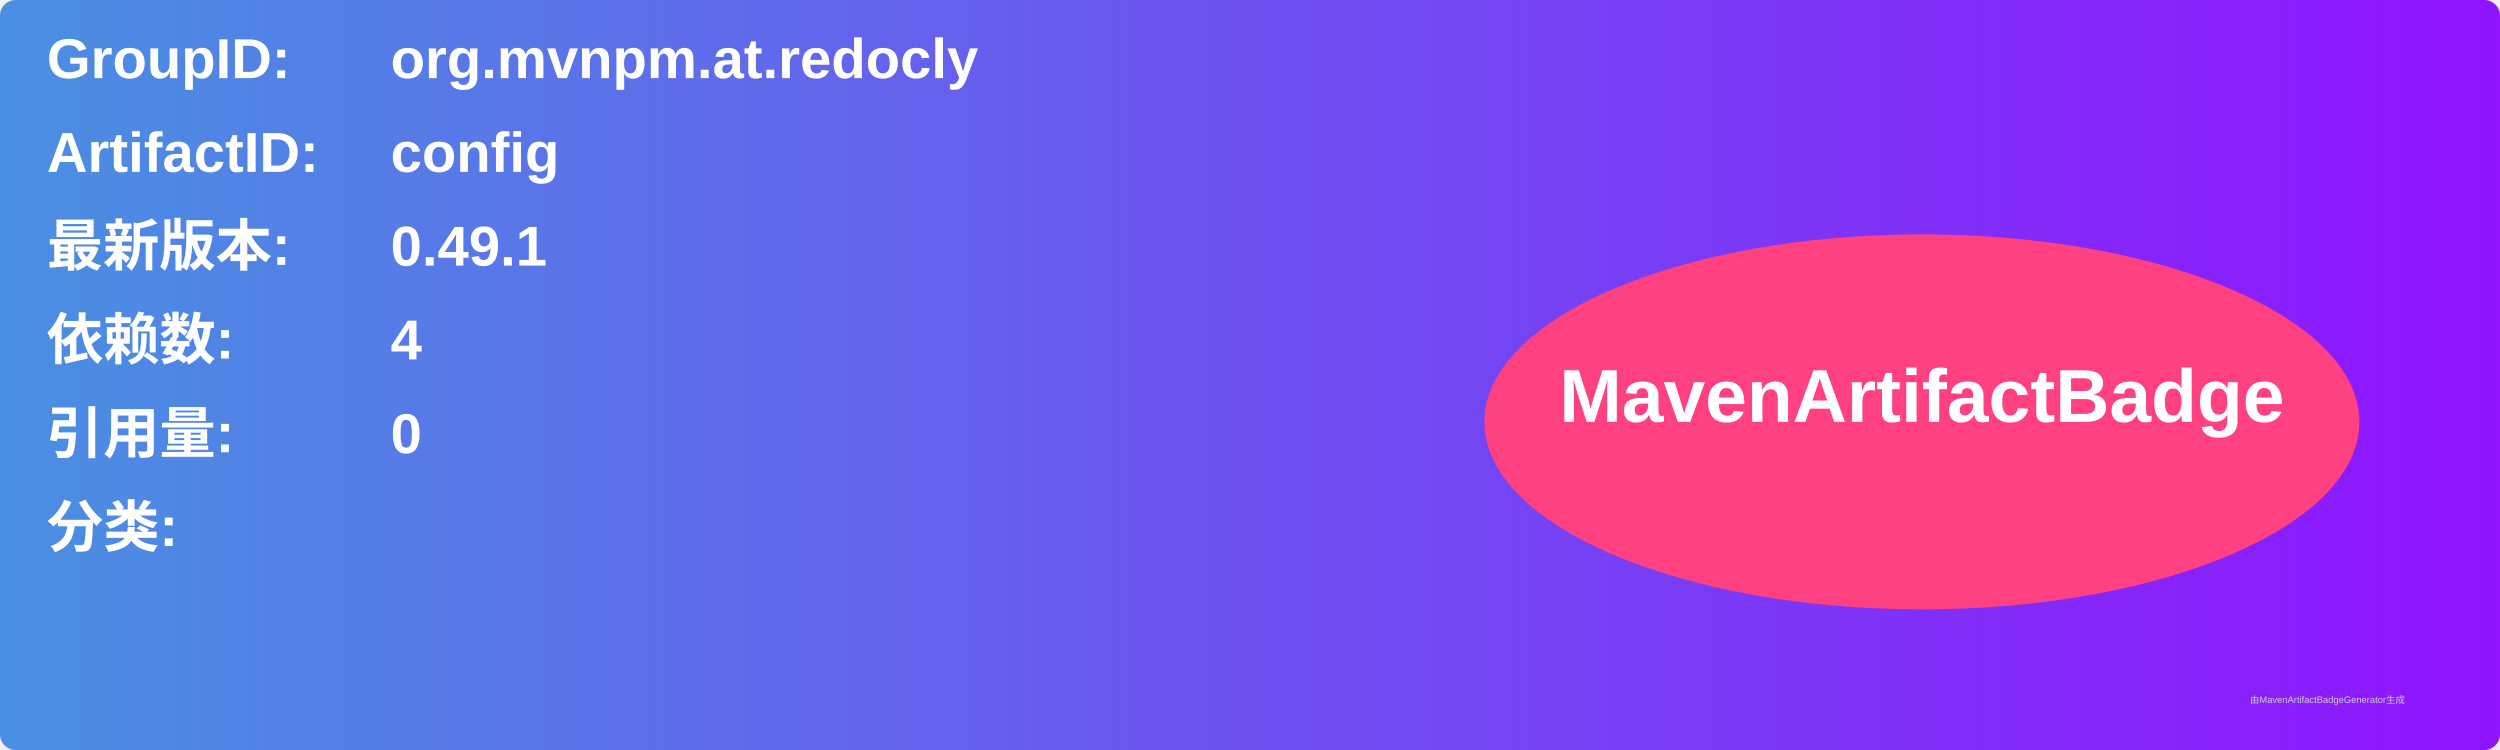
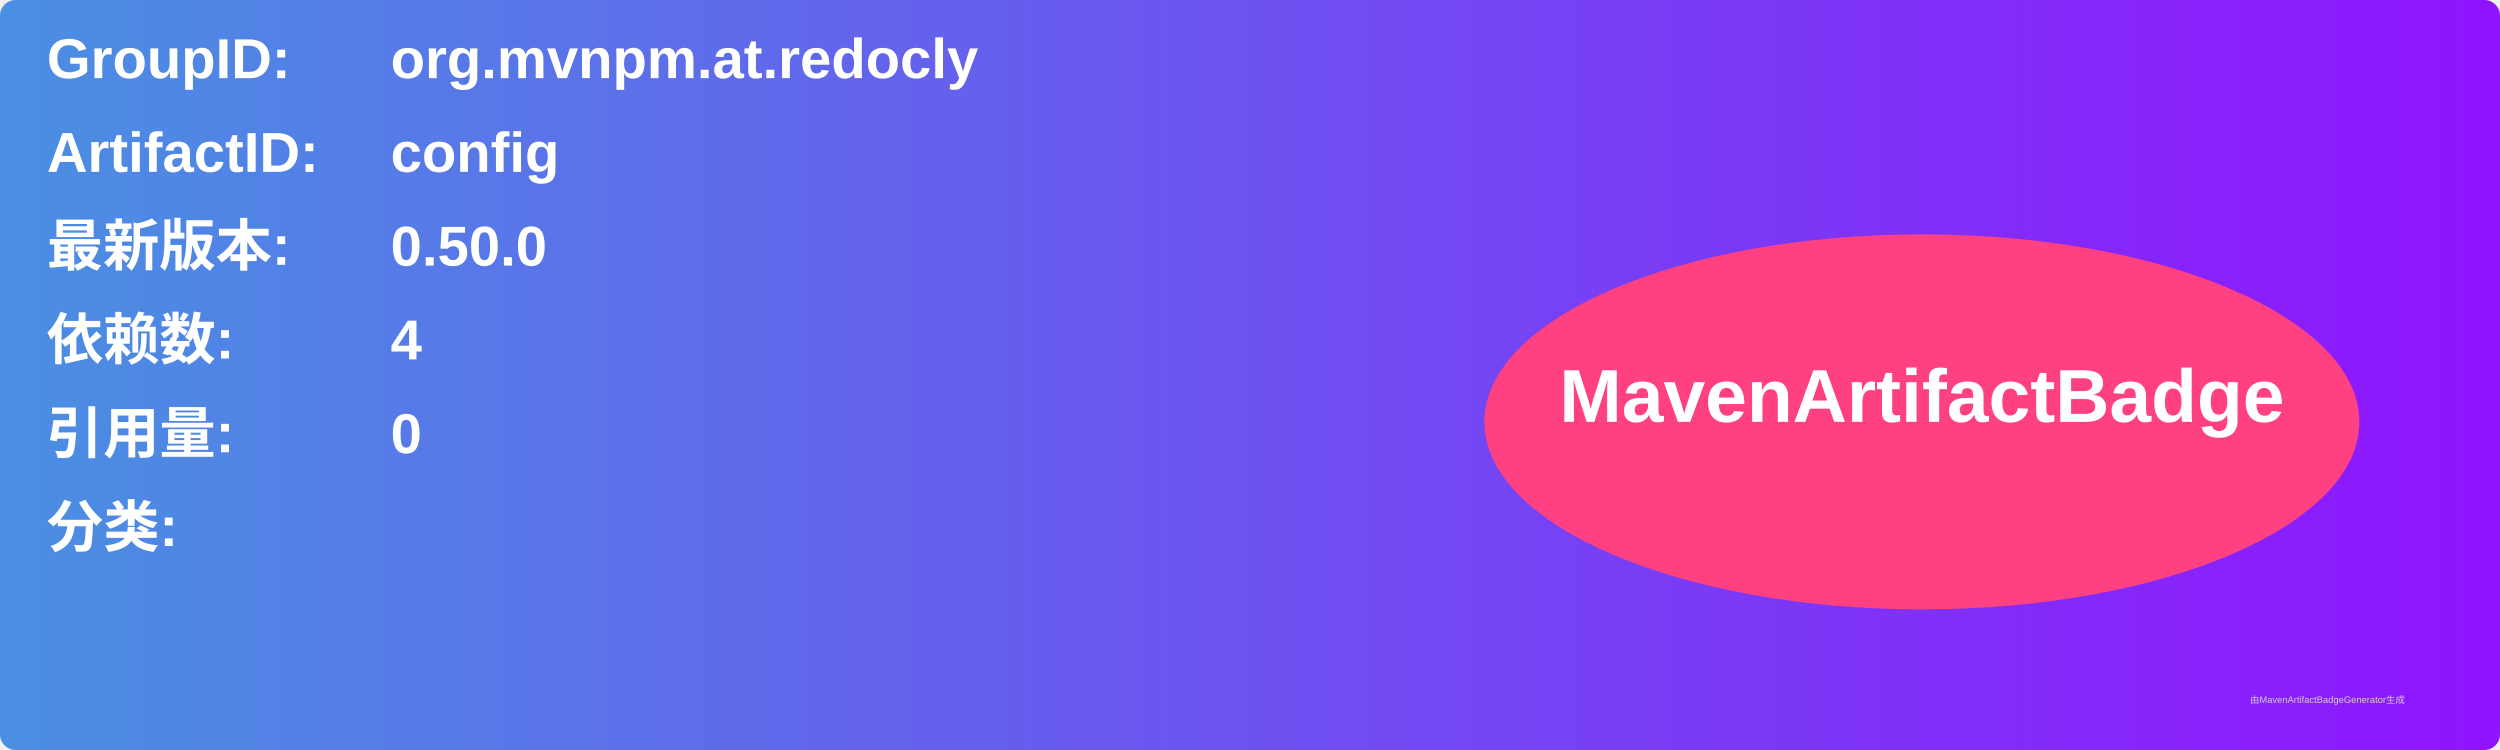
<svg xmlns="http://www.w3.org/2000/svg" width="800" height="240" viewBox="0 0 800 240">
  <linearGradient id="grad" x1="0%" y1="0%" x2="100%" y2="0%">
    <stop offset="0%" stop-color="#4a90e2" />
    <stop offset="100%" stop-color="#9013fe" />
  </linearGradient>
  <rect width="100%" height="100%" rx="5" ry="5" fill="url(#grad)" />
  <g transform="translate(15, 15)">
    <text x="0" y="10" font-family="Arial" font-size="18" fill="white" font-weight="bold" width="260">GroupID:</text>
    <text x="110" y="10" font-family="Arial" font-size="18" fill="white" font-weight="bold" width="460">org.mvnpm.at.redocly</text>
    <text x="0" y="40" font-family="Arial" font-size="18" fill="white" font-weight="bold" width="260">ArtifactID:</text>
    <text x="110" y="40" font-family="Arial" font-size="18" fill="white" font-weight="bold" width="460">config</text>
    <text x="0" y="70" font-family="Arial" font-size="18" fill="white" font-weight="bold">最新版本:</text>
    <text x="110" y="70" font-family="Arial" font-size="18" fill="white" font-weight="bold">
-       <tspan font-weight="bold">0.49.1</tspan>
+       <tspan font-weight="bold">0.50.0</tspan>
    </text>
    <text x="0" y="100" font-family="Arial" font-size="18" fill="white" font-weight="bold">依赖数: </text>
    <text x="110" y="100" font-family="Arial" font-size="18" fill="white">
      <tspan font-weight="bold">4</tspan>
    </text>
    <text x="0" y="130" font-family="Arial" font-size="18" fill="white" font-weight="bold">引用量: </text>
    <text x="110" y="130" font-family="Arial" font-size="18" fill="white">
      <tspan font-weight="bold">0</tspan>
    </text>
    <text x="0" y="160" font-family="Arial" font-size="18" fill="white" font-weight="bold">分类:</text>
    <text x="10" y="190" font-family="Arial" font-size="10" fill="white">
      <tspan font-weight="bold" />
    </text>
    <ellipse cx="600" cy="120" rx="140" ry="60" fill="#ff4081" />
    <text x="600" y="120" text-anchor="middle" font-family="Arial" font-size="24" fill="white" font-weight="bold">MavenArtifactBadge</text>
  </g>
  <text x="720" y="225" font-family="Arial" font-size="3" fill="#d0d0d0">由MavenArtifactBadgeGenerator生成</text>
</svg>
